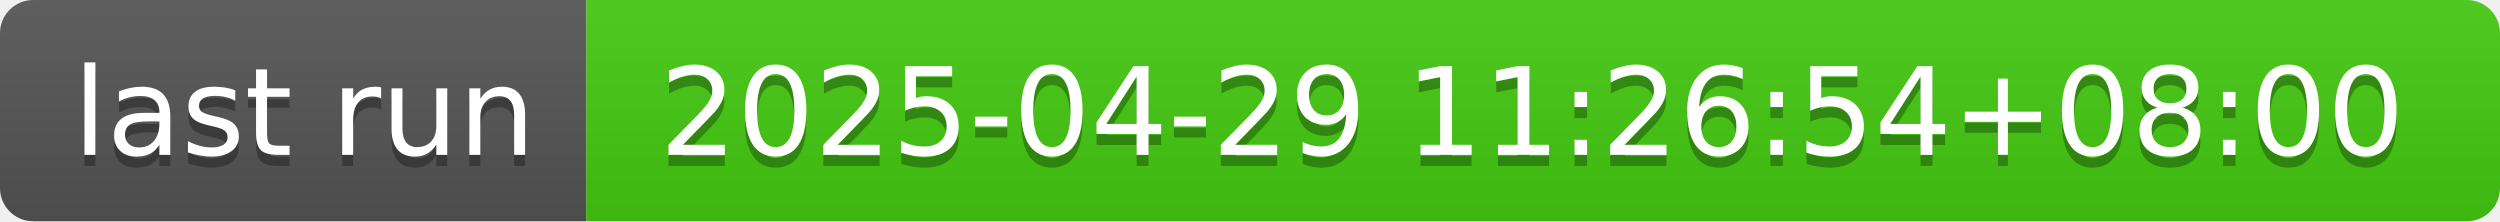
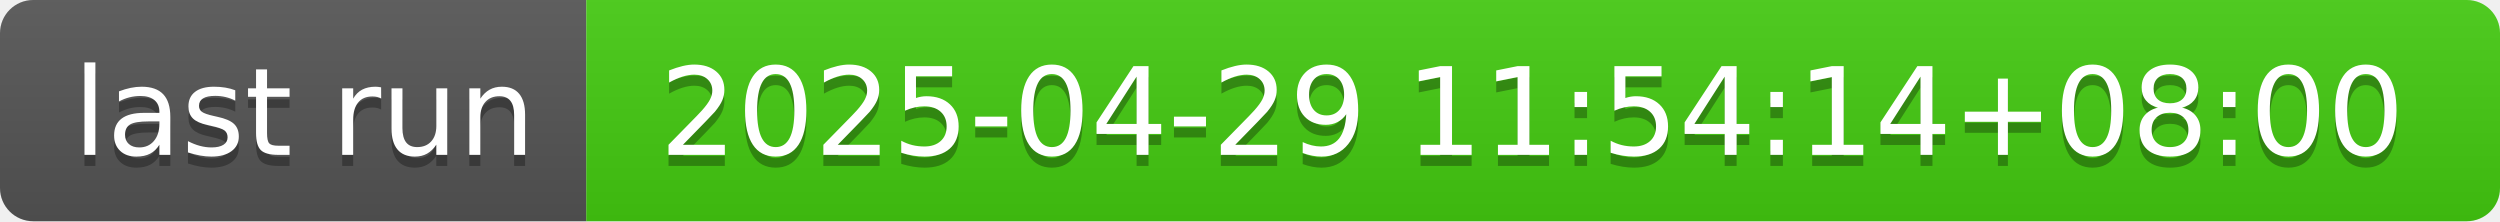
- <svg xmlns="http://www.w3.org/2000/svg" width="226" height="20" role="img" aria-label="last run: 2025-04-29 11:26:54+08:00">
+ <svg xmlns="http://www.w3.org/2000/svg" width="226" height="20" role="img" aria-label="last run: 2025-04-29 11:54:14+08:00">
  <linearGradient id="s" x2="0" y2="100%">
    <stop offset="0" stop-color="#bbb" stop-opacity=".1" />
    <stop offset="1" stop-opacity=".1" />
  </linearGradient>
  <clipPath id="r">
    <rect width="226" height="20" rx="3" fill="#fff" />
  </clipPath>
  <g clip-path="url(#r)">
    <rect width="53" height="20" fill="#555" />
    <rect x="53" width="173" height="20" fill="#4c1" />
    <rect width="226" height="20" fill="url(#s)" />
  </g>
  <g fill="#fff" text-anchor="middle" font-family="Verdana,Geneva,DejaVu Sans,sans-serif" text-rendering="geometricPrecision" font-size="110">
    <text aria-hidden="true" x="275" y="150" fill="#010101" fill-opacity=".3" transform="scale(.1)" textLength="430">last run</text>
    <text x="275" y="140" transform="scale(.1)" fill="#fff" textLength="430">last run</text>
-     <text aria-hidden="true" x="1385" y="150" fill="#010101" fill-opacity=".3" transform="scale(.1)" textLength="1630">2025-04-29 11:26:54+08:00</text>
-     <text x="1385" y="140" transform="scale(.1)" fill="#fff" textLength="1630">2025-04-29 11:26:54+08:00</text>
+     <text aria-hidden="true" x="1385" y="150" fill="#010101" fill-opacity=".3" transform="scale(.1)" textLength="1630">2025-04-29 11:54:14+08:00</text>
+     <text x="1385" y="140" transform="scale(.1)" fill="#fff" textLength="1630">2025-04-29 11:54:14+08:00</text>
  </g>
</svg>
